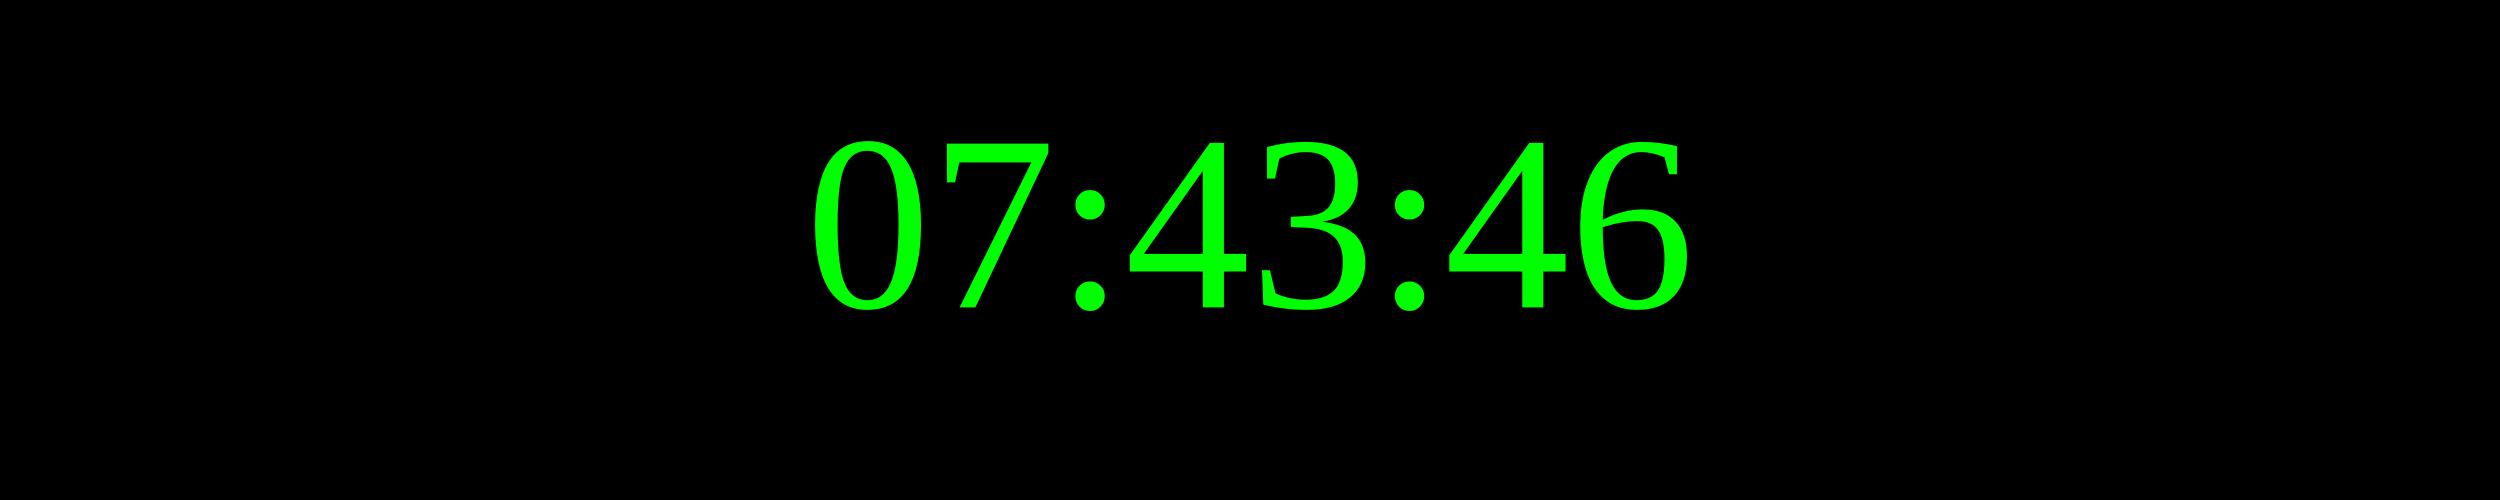
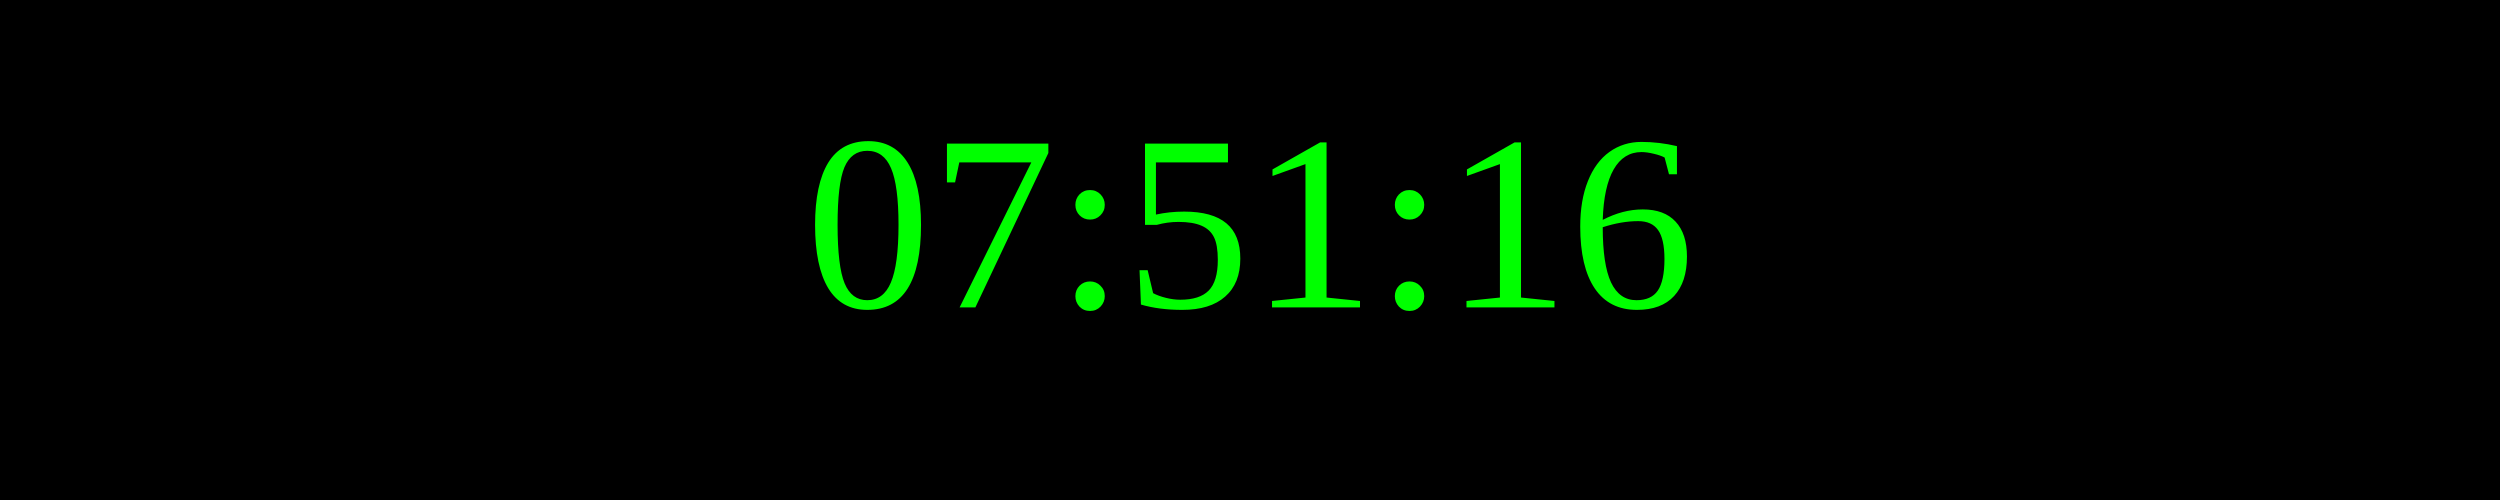
<svg xmlns="http://www.w3.org/2000/svg" width="250" height="50">
  <rect width="100%" height="100%" fill="black" />
  <text x="50%" y="50%" font-size="25" fill="lime" text-anchor="middle" dominant-baseline="middle">
- 07:43:46
+ 07:51:16
</text>
</svg>
